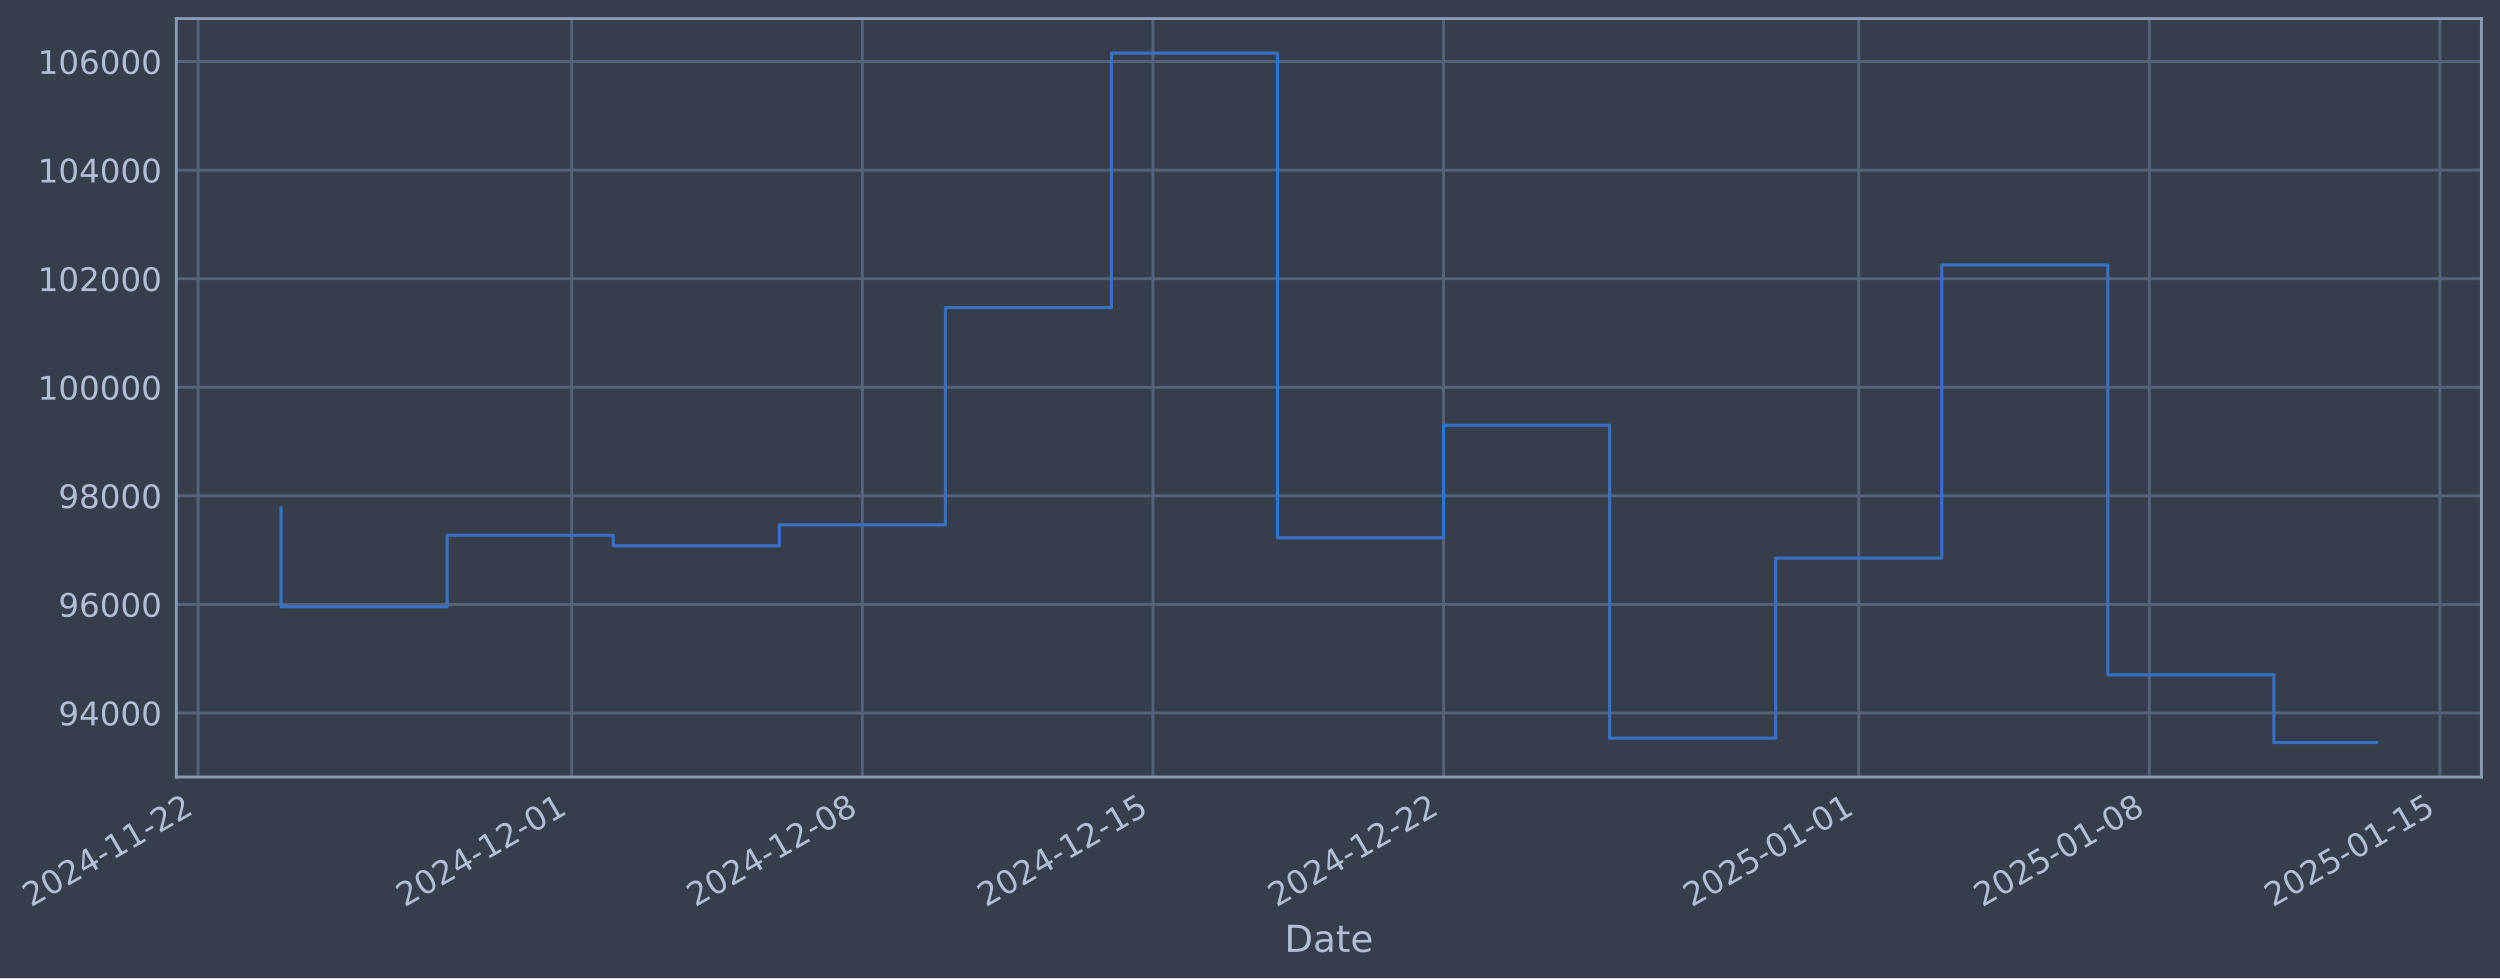
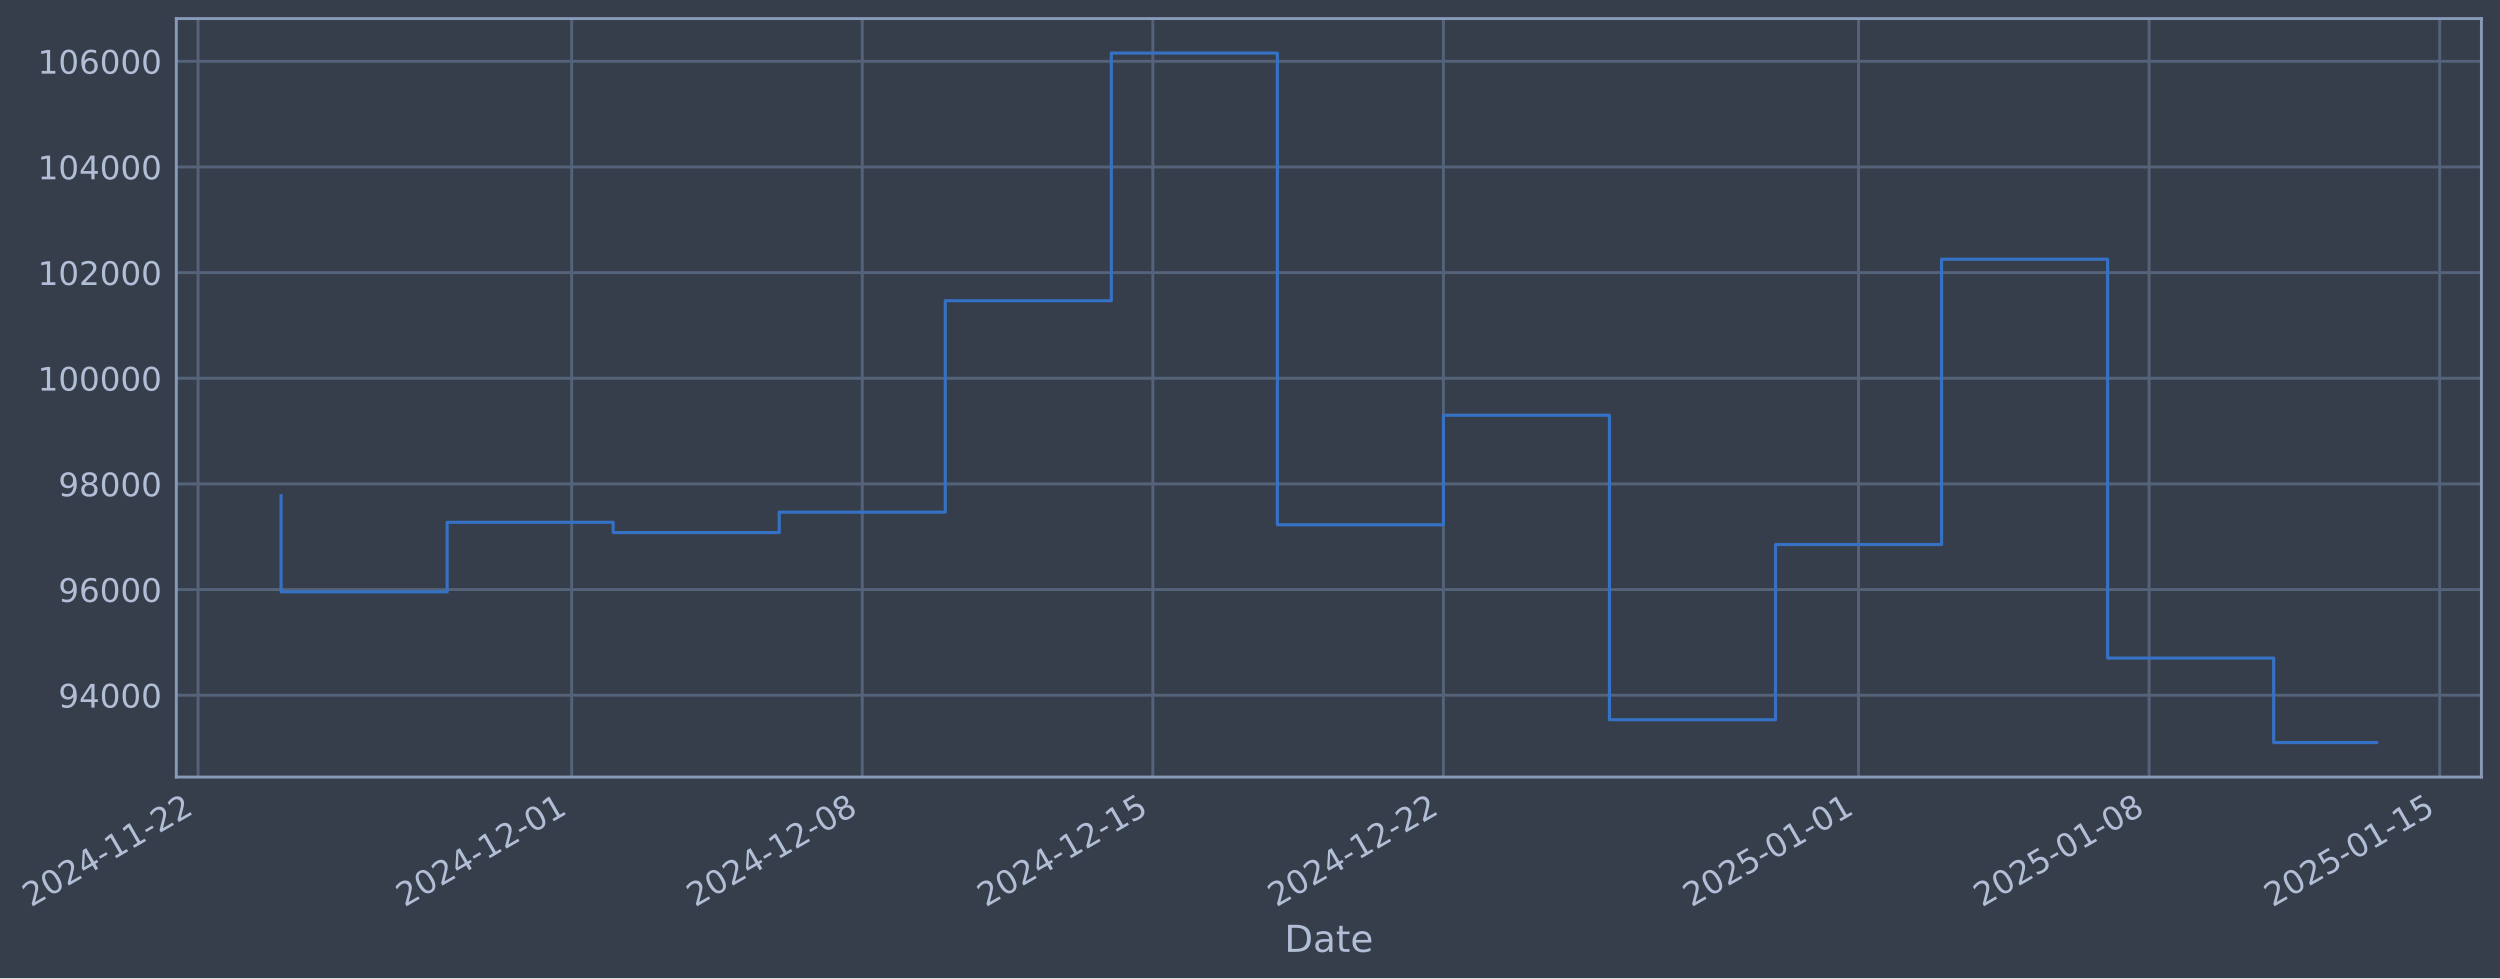
- <svg xmlns="http://www.w3.org/2000/svg" xmlns:xlink="http://www.w3.org/1999/xlink" width="968.291pt" height="378.87pt" viewBox="0 0 968.291 378.87" version="1.1">
+ <svg xmlns="http://www.w3.org/2000/svg" xmlns:xlink="http://www.w3.org/1999/xlink" width="968.287pt" height="378.87pt" viewBox="0 0 968.287 378.87" version="1.1">
  <defs>
    <style type="text/css">*{stroke-linejoin: round; stroke-linecap: butt}</style>
  </defs>
  <g id="figure_1">
    <g id="patch_1">
-       <path d="M 0 378.87  L 968.291 378.87  L 968.291 0  L 0 0  z " style="fill: #373e4b" />
+       <path d="M 0 378.87  L 968.287 378.87  L 968.287 0  L 0 0  z " style="fill: #373e4b" />
    </g>
    <g id="axes_1">
      <g id="patch_2">
-         <path d="M 68.291 300.96  L 961.091 300.96  L 961.091 7.2  L 68.291 7.2  z " style="fill: #373e4b" />
+         <path d="M 68.287 300.96  L 961.087 300.96  L 961.087 7.2  L 68.287 7.2  z " style="fill: #373e4b" />
      </g>
      <g id="matplotlib.axis_1">
        <g id="xtick_1">
          <g id="line2d_1">
-             <path d="M 76.713 300.96  L 76.713 7.2  " clip-path="url(#pd701d78e0a)" style="fill: none; stroke: #546379; stroke-width: 1.12; stroke-linecap: square" />
+             <path d="M 76.713 300.96  L 76.713 7.2  " clip-path="url(#p209f898d2c)" style="fill: none; stroke: #546379; stroke-width: 1.12; stroke-linecap: square" />
          </g>
          <g id="line2d_2" />
          <g id="text_1">
            <g style="fill: #b1bed6" transform="translate(11.98702 351.4642) rotate(-30) scale(0.126 -0.126)">
              <defs>
                <path id="DejaVuSans-32" d="M 1228 531  L 3431 531  L 3431 0  L 469 0  L 469 531  Q 828 903 1448 1529  Q 2069 2156 2228 2338  Q 2531 2678 2651 2914  Q 2772 3150 2772 3378  Q 2772 3750 2511 3984  Q 2250 4219 1831 4219  Q 1534 4219 1204 4116  Q 875 4013 500 3803  L 500 4441  Q 881 4594 1212 4672  Q 1544 4750 1819 4750  Q 2544 4750 2975 4387  Q 3406 4025 3406 3419  Q 3406 3131 3298 2873  Q 3191 2616 2906 2266  Q 2828 2175 2409 1742  Q 1991 1309 1228 531  z " transform="scale(0.015625)" />
                <path id="DejaVuSans-30" d="M 2034 4250  Q 1547 4250 1301 3770  Q 1056 3291 1056 2328  Q 1056 1369 1301 889  Q 1547 409 2034 409  Q 2525 409 2770 889  Q 3016 1369 3016 2328  Q 3016 3291 2770 3770  Q 2525 4250 2034 4250  z M 2034 4750  Q 2819 4750 3233 4129  Q 3647 3509 3647 2328  Q 3647 1150 3233 529  Q 2819 -91 2034 -91  Q 1250 -91 836 529  Q 422 1150 422 2328  Q 422 3509 836 4129  Q 1250 4750 2034 4750  z " transform="scale(0.015625)" />
                <path id="DejaVuSans-34" d="M 2419 4116  L 825 1625  L 2419 1625  L 2419 4116  z M 2253 4666  L 3047 4666  L 3047 1625  L 3713 1625  L 3713 1100  L 3047 1100  L 3047 0  L 2419 0  L 2419 1100  L 313 1100  L 313 1709  L 2253 4666  z " transform="scale(0.015625)" />
                <path id="DejaVuSans-2d" d="M 313 2009  L 1997 2009  L 1997 1497  L 313 1497  L 313 2009  z " transform="scale(0.015625)" />
                <path id="DejaVuSans-31" d="M 794 531  L 1825 531  L 1825 4091  L 703 3866  L 703 4441  L 1819 4666  L 2450 4666  L 2450 531  L 3481 531  L 3481 0  L 794 0  L 794 531  z " transform="scale(0.015625)" />
              </defs>
              <use xlink:href="#DejaVuSans-32" />
              <use xlink:href="#DejaVuSans-30" transform="translate(63.62305 0)" />
              <use xlink:href="#DejaVuSans-32" transform="translate(127.2461 0)" />
              <use xlink:href="#DejaVuSans-34" transform="translate(190.8691 0)" />
              <use xlink:href="#DejaVuSans-2d" transform="translate(254.4922 0)" />
              <use xlink:href="#DejaVuSans-31" transform="translate(290.5762 0)" />
              <use xlink:href="#DejaVuSans-31" transform="translate(354.1992 0)" />
              <use xlink:href="#DejaVuSans-2d" transform="translate(417.8223 0)" />
              <use xlink:href="#DejaVuSans-32" transform="translate(453.9062 0)" />
              <use xlink:href="#DejaVuSans-32" transform="translate(517.5293 0)" />
            </g>
          </g>
        </g>
        <g id="xtick_2">
          <g id="line2d_3">
-             <path d="M 221.433 300.96  L 221.433 7.2  " clip-path="url(#pd701d78e0a)" style="fill: none; stroke: #546379; stroke-width: 1.12; stroke-linecap: square" />
+             <path d="M 221.416 300.96  L 221.416 7.2  " clip-path="url(#p209f898d2c)" style="fill: none; stroke: #546379; stroke-width: 1.12; stroke-linecap: square" />
          </g>
          <g id="line2d_4" />
          <g id="text_2">
-             <g style="fill: #b1bed6" transform="translate(156.7073 351.4642) rotate(-30) scale(0.126 -0.126)">
+             <g style="fill: #b1bed6" transform="translate(156.6903 351.4642) rotate(-30) scale(0.126 -0.126)">
              <use xlink:href="#DejaVuSans-32" />
              <use xlink:href="#DejaVuSans-30" transform="translate(63.62305 0)" />
              <use xlink:href="#DejaVuSans-32" transform="translate(127.2461 0)" />
              <use xlink:href="#DejaVuSans-34" transform="translate(190.8691 0)" />
              <use xlink:href="#DejaVuSans-2d" transform="translate(254.4922 0)" />
              <use xlink:href="#DejaVuSans-31" transform="translate(290.5762 0)" />
              <use xlink:href="#DejaVuSans-32" transform="translate(354.1992 0)" />
              <use xlink:href="#DejaVuSans-2d" transform="translate(417.8223 0)" />
              <use xlink:href="#DejaVuSans-30" transform="translate(453.9062 0)" />
              <use xlink:href="#DejaVuSans-31" transform="translate(517.5293 0)" />
            </g>
          </g>
        </g>
        <g id="xtick_3">
          <g id="line2d_5">
-             <path d="M 333.993 300.96  L 333.993 7.2  " clip-path="url(#pd701d78e0a)" style="fill: none; stroke: #546379; stroke-width: 1.12; stroke-linecap: square" />
+             <path d="M 333.963 300.96  L 333.963 7.2  " clip-path="url(#p209f898d2c)" style="fill: none; stroke: #546379; stroke-width: 1.12; stroke-linecap: square" />
          </g>
          <g id="line2d_6" />
          <g id="text_3">
-             <g style="fill: #b1bed6" transform="translate(269.2674 351.4642) rotate(-30) scale(0.126 -0.126)">
+             <g style="fill: #b1bed6" transform="translate(269.2374 351.4642) rotate(-30) scale(0.126 -0.126)">
              <defs>
                <path id="DejaVuSans-38" d="M 2034 2216  Q 1584 2216 1326 1975  Q 1069 1734 1069 1313  Q 1069 891 1326 650  Q 1584 409 2034 409  Q 2484 409 2743 651  Q 3003 894 3003 1313  Q 3003 1734 2745 1975  Q 2488 2216 2034 2216  z M 1403 2484  Q 997 2584 770 2862  Q 544 3141 544 3541  Q 544 4100 942 4425  Q 1341 4750 2034 4750  Q 2731 4750 3128 4425  Q 3525 4100 3525 3541  Q 3525 3141 3298 2862  Q 3072 2584 2669 2484  Q 3125 2378 3379 2068  Q 3634 1759 3634 1313  Q 3634 634 3220 271  Q 2806 -91 2034 -91  Q 1263 -91 848 271  Q 434 634 434 1313  Q 434 1759 690 2068  Q 947 2378 1403 2484  z M 1172 3481  Q 1172 3119 1398 2916  Q 1625 2713 2034 2713  Q 2441 2713 2670 2916  Q 2900 3119 2900 3481  Q 2900 3844 2670 4047  Q 2441 4250 2034 4250  Q 1625 4250 1398 4047  Q 1172 3844 1172 3481  z " transform="scale(0.015625)" />
              </defs>
              <use xlink:href="#DejaVuSans-32" />
              <use xlink:href="#DejaVuSans-30" transform="translate(63.62305 0)" />
              <use xlink:href="#DejaVuSans-32" transform="translate(127.2461 0)" />
              <use xlink:href="#DejaVuSans-34" transform="translate(190.8691 0)" />
              <use xlink:href="#DejaVuSans-2d" transform="translate(254.4922 0)" />
              <use xlink:href="#DejaVuSans-31" transform="translate(290.5762 0)" />
              <use xlink:href="#DejaVuSans-32" transform="translate(354.1992 0)" />
              <use xlink:href="#DejaVuSans-2d" transform="translate(417.8223 0)" />
              <use xlink:href="#DejaVuSans-30" transform="translate(453.9062 0)" />
              <use xlink:href="#DejaVuSans-38" transform="translate(517.5293 0)" />
            </g>
          </g>
        </g>
        <g id="xtick_4">
          <g id="line2d_7">
-             <path d="M 446.553 300.96  L 446.553 7.2  " clip-path="url(#pd701d78e0a)" style="fill: none; stroke: #546379; stroke-width: 1.12; stroke-linecap: square" />
+             <path d="M 446.51 300.96  L 446.51 7.2  " clip-path="url(#p209f898d2c)" style="fill: none; stroke: #546379; stroke-width: 1.12; stroke-linecap: square" />
          </g>
          <g id="line2d_8" />
          <g id="text_4">
-             <g style="fill: #b1bed6" transform="translate(381.8276 351.4642) rotate(-30) scale(0.126 -0.126)">
+             <g style="fill: #b1bed6" transform="translate(381.7844 351.4642) rotate(-30) scale(0.126 -0.126)">
              <defs>
                <path id="DejaVuSans-35" d="M 691 4666  L 3169 4666  L 3169 4134  L 1269 4134  L 1269 2991  Q 1406 3038 1543 3061  Q 1681 3084 1819 3084  Q 2600 3084 3056 2656  Q 3513 2228 3513 1497  Q 3513 744 3044 326  Q 2575 -91 1722 -91  Q 1428 -91 1123 -41  Q 819 9 494 109  L 494 744  Q 775 591 1075 516  Q 1375 441 1709 441  Q 2250 441 2565 725  Q 2881 1009 2881 1497  Q 2881 1984 2565 2268  Q 2250 2553 1709 2553  Q 1456 2553 1204 2497  Q 953 2441 691 2322  L 691 4666  z " transform="scale(0.015625)" />
              </defs>
              <use xlink:href="#DejaVuSans-32" />
              <use xlink:href="#DejaVuSans-30" transform="translate(63.62305 0)" />
              <use xlink:href="#DejaVuSans-32" transform="translate(127.2461 0)" />
              <use xlink:href="#DejaVuSans-34" transform="translate(190.8691 0)" />
              <use xlink:href="#DejaVuSans-2d" transform="translate(254.4922 0)" />
              <use xlink:href="#DejaVuSans-31" transform="translate(290.5762 0)" />
              <use xlink:href="#DejaVuSans-32" transform="translate(354.1992 0)" />
              <use xlink:href="#DejaVuSans-2d" transform="translate(417.8223 0)" />
              <use xlink:href="#DejaVuSans-31" transform="translate(453.9062 0)" />
              <use xlink:href="#DejaVuSans-35" transform="translate(517.5293 0)" />
            </g>
          </g>
        </g>
        <g id="xtick_5">
          <g id="line2d_9">
-             <path d="M 559.113 300.96  L 559.113 7.2  " clip-path="url(#pd701d78e0a)" style="fill: none; stroke: #546379; stroke-width: 1.12; stroke-linecap: square" />
+             <path d="M 559.057 300.96  L 559.057 7.2  " clip-path="url(#p209f898d2c)" style="fill: none; stroke: #546379; stroke-width: 1.12; stroke-linecap: square" />
          </g>
          <g id="line2d_10" />
          <g id="text_5">
-             <g style="fill: #b1bed6" transform="translate(494.3878 351.4642) rotate(-30) scale(0.126 -0.126)">
+             <g style="fill: #b1bed6" transform="translate(494.3314 351.4642) rotate(-30) scale(0.126 -0.126)">
              <use xlink:href="#DejaVuSans-32" />
              <use xlink:href="#DejaVuSans-30" transform="translate(63.62305 0)" />
              <use xlink:href="#DejaVuSans-32" transform="translate(127.2461 0)" />
              <use xlink:href="#DejaVuSans-34" transform="translate(190.8691 0)" />
              <use xlink:href="#DejaVuSans-2d" transform="translate(254.4922 0)" />
              <use xlink:href="#DejaVuSans-31" transform="translate(290.5762 0)" />
              <use xlink:href="#DejaVuSans-32" transform="translate(354.1992 0)" />
              <use xlink:href="#DejaVuSans-2d" transform="translate(417.8223 0)" />
              <use xlink:href="#DejaVuSans-32" transform="translate(453.9062 0)" />
              <use xlink:href="#DejaVuSans-32" transform="translate(517.5293 0)" />
            </g>
          </g>
        </g>
        <g id="xtick_6">
          <g id="line2d_11">
-             <path d="M 719.914 300.96  L 719.914 7.2  " clip-path="url(#pd701d78e0a)" style="fill: none; stroke: #546379; stroke-width: 1.12; stroke-linecap: square" />
+             <path d="M 719.838 300.96  L 719.838 7.2  " clip-path="url(#p209f898d2c)" style="fill: none; stroke: #546379; stroke-width: 1.12; stroke-linecap: square" />
          </g>
          <g id="line2d_12" />
          <g id="text_6">
-             <g style="fill: #b1bed6" transform="translate(655.1881 351.4642) rotate(-30) scale(0.126 -0.126)">
+             <g style="fill: #b1bed6" transform="translate(655.1129 351.4642) rotate(-30) scale(0.126 -0.126)">
              <use xlink:href="#DejaVuSans-32" />
              <use xlink:href="#DejaVuSans-30" transform="translate(63.62305 0)" />
              <use xlink:href="#DejaVuSans-32" transform="translate(127.2461 0)" />
              <use xlink:href="#DejaVuSans-35" transform="translate(190.8691 0)" />
              <use xlink:href="#DejaVuSans-2d" transform="translate(254.4922 0)" />
              <use xlink:href="#DejaVuSans-30" transform="translate(290.5762 0)" />
              <use xlink:href="#DejaVuSans-31" transform="translate(354.1992 0)" />
              <use xlink:href="#DejaVuSans-2d" transform="translate(417.8223 0)" />
              <use xlink:href="#DejaVuSans-30" transform="translate(453.9062 0)" />
              <use xlink:href="#DejaVuSans-31" transform="translate(517.5293 0)" />
            </g>
          </g>
        </g>
        <g id="xtick_7">
          <g id="line2d_13">
-             <path d="M 832.474 300.96  L 832.474 7.2  " clip-path="url(#pd701d78e0a)" style="fill: none; stroke: #546379; stroke-width: 1.12; stroke-linecap: square" />
+             <path d="M 832.385 300.96  L 832.385 7.2  " clip-path="url(#p209f898d2c)" style="fill: none; stroke: #546379; stroke-width: 1.12; stroke-linecap: square" />
          </g>
          <g id="line2d_14" />
          <g id="text_7">
-             <g style="fill: #b1bed6" transform="translate(767.7483 351.4642) rotate(-30) scale(0.126 -0.126)">
+             <g style="fill: #b1bed6" transform="translate(767.6599 351.4642) rotate(-30) scale(0.126 -0.126)">
              <use xlink:href="#DejaVuSans-32" />
              <use xlink:href="#DejaVuSans-30" transform="translate(63.62305 0)" />
              <use xlink:href="#DejaVuSans-32" transform="translate(127.2461 0)" />
              <use xlink:href="#DejaVuSans-35" transform="translate(190.8691 0)" />
              <use xlink:href="#DejaVuSans-2d" transform="translate(254.4922 0)" />
              <use xlink:href="#DejaVuSans-30" transform="translate(290.5762 0)" />
              <use xlink:href="#DejaVuSans-31" transform="translate(354.1992 0)" />
              <use xlink:href="#DejaVuSans-2d" transform="translate(417.8223 0)" />
              <use xlink:href="#DejaVuSans-30" transform="translate(453.9062 0)" />
              <use xlink:href="#DejaVuSans-38" transform="translate(517.5293 0)" />
            </g>
          </g>
        </g>
        <g id="xtick_8">
          <g id="line2d_15">
-             <path d="M 945.034 300.96  L 945.034 7.2  " clip-path="url(#pd701d78e0a)" style="fill: none; stroke: #546379; stroke-width: 1.12; stroke-linecap: square" />
+             <path d="M 944.932 300.96  L 944.932 7.2  " clip-path="url(#p209f898d2c)" style="fill: none; stroke: #546379; stroke-width: 1.12; stroke-linecap: square" />
          </g>
          <g id="line2d_16" />
          <g id="text_8">
-             <g style="fill: #b1bed6" transform="translate(880.3085 351.4642) rotate(-30) scale(0.126 -0.126)">
+             <g style="fill: #b1bed6" transform="translate(880.2069 351.4642) rotate(-30) scale(0.126 -0.126)">
              <use xlink:href="#DejaVuSans-32" />
              <use xlink:href="#DejaVuSans-30" transform="translate(63.62305 0)" />
              <use xlink:href="#DejaVuSans-32" transform="translate(127.2461 0)" />
              <use xlink:href="#DejaVuSans-35" transform="translate(190.8691 0)" />
              <use xlink:href="#DejaVuSans-2d" transform="translate(254.4922 0)" />
              <use xlink:href="#DejaVuSans-30" transform="translate(290.5762 0)" />
              <use xlink:href="#DejaVuSans-31" transform="translate(354.1992 0)" />
              <use xlink:href="#DejaVuSans-2d" transform="translate(417.8223 0)" />
              <use xlink:href="#DejaVuSans-31" transform="translate(453.9062 0)" />
              <use xlink:href="#DejaVuSans-35" transform="translate(517.5293 0)" />
            </g>
          </g>
        </g>
        <g id="text_9">
-           <g style="fill: #b1bed6" transform="translate(497.4816 368.6753) scale(0.144 -0.144)">
+           <g style="fill: #b1bed6" transform="translate(497.4779 368.6753) scale(0.144 -0.144)">
            <defs>
              <path id="DejaVuSans-44" d="M 1259 4147  L 1259 519  L 2022 519  Q 2988 519 3436 956  Q 3884 1394 3884 2338  Q 3884 3275 3436 3711  Q 2988 4147 2022 4147  L 1259 4147  z M 628 4666  L 1925 4666  Q 3281 4666 3915 4102  Q 4550 3538 4550 2338  Q 4550 1131 3912 565  Q 3275 0 1925 0  L 628 0  L 628 4666  z " transform="scale(0.015625)" />
              <path id="DejaVuSans-61" d="M 2194 1759  Q 1497 1759 1228 1600  Q 959 1441 959 1056  Q 959 750 1161 570  Q 1363 391 1709 391  Q 2188 391 2477 730  Q 2766 1069 2766 1631  L 2766 1759  L 2194 1759  z M 3341 1997  L 3341 0  L 2766 0  L 2766 531  Q 2569 213 2275 61  Q 1981 -91 1556 -91  Q 1019 -91 701 211  Q 384 513 384 1019  Q 384 1609 779 1909  Q 1175 2209 1959 2209  L 2766 2209  L 2766 2266  Q 2766 2663 2505 2880  Q 2244 3097 1772 3097  Q 1472 3097 1187 3025  Q 903 2953 641 2809  L 641 3341  Q 956 3463 1253 3523  Q 1550 3584 1831 3584  Q 2591 3584 2966 3190  Q 3341 2797 3341 1997  z " transform="scale(0.015625)" />
              <path id="DejaVuSans-74" d="M 1172 4494  L 1172 3500  L 2356 3500  L 2356 3053  L 1172 3053  L 1172 1153  Q 1172 725 1289 603  Q 1406 481 1766 481  L 2356 481  L 2356 0  L 1766 0  Q 1100 0 847 248  Q 594 497 594 1153  L 594 3053  L 172 3053  L 172 3500  L 594 3500  L 594 4494  L 1172 4494  z " transform="scale(0.015625)" />
              <path id="DejaVuSans-65" d="M 3597 1894  L 3597 1613  L 953 1613  Q 991 1019 1311 708  Q 1631 397 2203 397  Q 2534 397 2845 478  Q 3156 559 3463 722  L 3463 178  Q 3153 47 2828 -22  Q 2503 -91 2169 -91  Q 1331 -91 842 396  Q 353 884 353 1716  Q 353 2575 817 3079  Q 1281 3584 2069 3584  Q 2775 3584 3186 3129  Q 3597 2675 3597 1894  z M 3022 2063  Q 3016 2534 2758 2815  Q 2500 3097 2075 3097  Q 1594 3097 1305 2825  Q 1016 2553 972 2059  L 3022 2063  z " transform="scale(0.015625)" />
            </defs>
            <use xlink:href="#DejaVuSans-44" />
            <use xlink:href="#DejaVuSans-61" transform="translate(77.00195 0)" />
            <use xlink:href="#DejaVuSans-74" transform="translate(138.2812 0)" />
            <use xlink:href="#DejaVuSans-65" transform="translate(177.4902 0)" />
          </g>
        </g>
      </g>
      <g id="matplotlib.axis_2">
        <g id="ytick_1">
          <g id="line2d_17">
-             <path d="M 68.291 276.149  L 961.091 276.149  " clip-path="url(#pd701d78e0a)" style="fill: none; stroke: #546379; stroke-width: 1.12; stroke-linecap: square" />
+             <path d="M 68.287 269.275  L 961.087 269.275  " clip-path="url(#p209f898d2c)" style="fill: none; stroke: #546379; stroke-width: 1.12; stroke-linecap: square" />
          </g>
          <g id="line2d_18" />
          <g id="text_10">
-             <g style="fill: #b1bed6" transform="translate(22.60701 280.9363) scale(0.126 -0.126)">
+             <g style="fill: #b1bed6" transform="translate(22.60325 274.0624) scale(0.126 -0.126)">
              <defs>
                <path id="DejaVuSans-39" d="M 703 97  L 703 672  Q 941 559 1184 500  Q 1428 441 1663 441  Q 2288 441 2617 861  Q 2947 1281 2994 2138  Q 2813 1869 2534 1725  Q 2256 1581 1919 1581  Q 1219 1581 811 2004  Q 403 2428 403 3163  Q 403 3881 828 4315  Q 1253 4750 1959 4750  Q 2769 4750 3195 4129  Q 3622 3509 3622 2328  Q 3622 1225 3098 567  Q 2575 -91 1691 -91  Q 1453 -91 1209 -44  Q 966 3 703 97  z M 1959 2075  Q 2384 2075 2632 2365  Q 2881 2656 2881 3163  Q 2881 3666 2632 3958  Q 2384 4250 1959 4250  Q 1534 4250 1286 3958  Q 1038 3666 1038 3163  Q 1038 2656 1286 2365  Q 1534 2075 1959 2075  z " transform="scale(0.015625)" />
              </defs>
              <use xlink:href="#DejaVuSans-39" />
              <use xlink:href="#DejaVuSans-34" transform="translate(63.62305 0)" />
              <use xlink:href="#DejaVuSans-30" transform="translate(127.2461 0)" />
              <use xlink:href="#DejaVuSans-30" transform="translate(190.8691 0)" />
              <use xlink:href="#DejaVuSans-30" transform="translate(254.4922 0)" />
            </g>
          </g>
        </g>
        <g id="ytick_2">
          <g id="line2d_19">
-             <path d="M 68.291 234.097  L 961.091 234.097  " clip-path="url(#pd701d78e0a)" style="fill: none; stroke: #546379; stroke-width: 1.12; stroke-linecap: square" />
+             <path d="M 68.287 228.354  L 961.087 228.354  " clip-path="url(#p209f898d2c)" style="fill: none; stroke: #546379; stroke-width: 1.12; stroke-linecap: square" />
          </g>
          <g id="line2d_20" />
          <g id="text_11">
-             <g style="fill: #b1bed6" transform="translate(22.60701 238.8836) scale(0.126 -0.126)">
+             <g style="fill: #b1bed6" transform="translate(22.60325 233.1407) scale(0.126 -0.126)">
              <defs>
                <path id="DejaVuSans-36" d="M 2113 2584  Q 1688 2584 1439 2293  Q 1191 2003 1191 1497  Q 1191 994 1439 701  Q 1688 409 2113 409  Q 2538 409 2786 701  Q 3034 994 3034 1497  Q 3034 2003 2786 2293  Q 2538 2584 2113 2584  z M 3366 4563  L 3366 3988  Q 3128 4100 2886 4159  Q 2644 4219 2406 4219  Q 1781 4219 1451 3797  Q 1122 3375 1075 2522  Q 1259 2794 1537 2939  Q 1816 3084 2150 3084  Q 2853 3084 3261 2657  Q 3669 2231 3669 1497  Q 3669 778 3244 343  Q 2819 -91 2113 -91  Q 1303 -91 875 529  Q 447 1150 447 2328  Q 447 3434 972 4092  Q 1497 4750 2381 4750  Q 2619 4750 2861 4703  Q 3103 4656 3366 4563  z " transform="scale(0.015625)" />
              </defs>
              <use xlink:href="#DejaVuSans-39" />
              <use xlink:href="#DejaVuSans-36" transform="translate(63.62305 0)" />
              <use xlink:href="#DejaVuSans-30" transform="translate(127.2461 0)" />
              <use xlink:href="#DejaVuSans-30" transform="translate(190.8691 0)" />
              <use xlink:href="#DejaVuSans-30" transform="translate(254.4922 0)" />
            </g>
          </g>
        </g>
        <g id="ytick_3">
          <g id="line2d_21">
-             <path d="M 68.291 192.044  L 961.091 192.044  " clip-path="url(#pd701d78e0a)" style="fill: none; stroke: #546379; stroke-width: 1.12; stroke-linecap: square" />
+             <path d="M 68.287 187.432  L 961.087 187.432  " clip-path="url(#p209f898d2c)" style="fill: none; stroke: #546379; stroke-width: 1.12; stroke-linecap: square" />
          </g>
          <g id="line2d_22" />
          <g id="text_12">
-             <g style="fill: #b1bed6" transform="translate(22.60701 196.8309) scale(0.126 -0.126)">
+             <g style="fill: #b1bed6" transform="translate(22.60325 192.2189) scale(0.126 -0.126)">
              <use xlink:href="#DejaVuSans-39" />
              <use xlink:href="#DejaVuSans-38" transform="translate(63.62305 0)" />
              <use xlink:href="#DejaVuSans-30" transform="translate(127.2461 0)" />
              <use xlink:href="#DejaVuSans-30" transform="translate(190.8691 0)" />
              <use xlink:href="#DejaVuSans-30" transform="translate(254.4922 0)" />
            </g>
          </g>
        </g>
        <g id="ytick_4">
          <g id="line2d_23">
-             <path d="M 68.291 149.991  L 961.091 149.991  " clip-path="url(#pd701d78e0a)" style="fill: none; stroke: #546379; stroke-width: 1.12; stroke-linecap: square" />
+             <path d="M 68.287 146.51  L 961.087 146.51  " clip-path="url(#p209f898d2c)" style="fill: none; stroke: #546379; stroke-width: 1.12; stroke-linecap: square" />
          </g>
          <g id="line2d_24" />
          <g id="text_13">
-             <g style="fill: #b1bed6" transform="translate(14.59026 154.7782) scale(0.126 -0.126)">
+             <g style="fill: #b1bed6" transform="translate(14.5865 151.2971) scale(0.126 -0.126)">
              <use xlink:href="#DejaVuSans-31" />
              <use xlink:href="#DejaVuSans-30" transform="translate(63.62305 0)" />
              <use xlink:href="#DejaVuSans-30" transform="translate(127.2461 0)" />
              <use xlink:href="#DejaVuSans-30" transform="translate(190.8691 0)" />
              <use xlink:href="#DejaVuSans-30" transform="translate(254.4922 0)" />
              <use xlink:href="#DejaVuSans-30" transform="translate(318.1152 0)" />
            </g>
          </g>
        </g>
        <g id="ytick_5">
          <g id="line2d_25">
-             <path d="M 68.291 107.938  L 961.091 107.938  " clip-path="url(#pd701d78e0a)" style="fill: none; stroke: #546379; stroke-width: 1.12; stroke-linecap: square" />
+             <path d="M 68.287 105.588  L 961.087 105.588  " clip-path="url(#p209f898d2c)" style="fill: none; stroke: #546379; stroke-width: 1.12; stroke-linecap: square" />
          </g>
          <g id="line2d_26" />
          <g id="text_14">
-             <g style="fill: #b1bed6" transform="translate(14.59026 112.7255) scale(0.126 -0.126)">
+             <g style="fill: #b1bed6" transform="translate(14.5865 110.3754) scale(0.126 -0.126)">
              <use xlink:href="#DejaVuSans-31" />
              <use xlink:href="#DejaVuSans-30" transform="translate(63.62305 0)" />
              <use xlink:href="#DejaVuSans-32" transform="translate(127.2461 0)" />
              <use xlink:href="#DejaVuSans-30" transform="translate(190.8691 0)" />
              <use xlink:href="#DejaVuSans-30" transform="translate(254.4922 0)" />
              <use xlink:href="#DejaVuSans-30" transform="translate(318.1152 0)" />
            </g>
          </g>
        </g>
        <g id="ytick_6">
          <g id="line2d_27">
-             <path d="M 68.291 65.886  L 961.091 65.886  " clip-path="url(#pd701d78e0a)" style="fill: none; stroke: #546379; stroke-width: 1.12; stroke-linecap: square" />
+             <path d="M 68.287 64.667  L 961.087 64.667  " clip-path="url(#p209f898d2c)" style="fill: none; stroke: #546379; stroke-width: 1.12; stroke-linecap: square" />
          </g>
          <g id="line2d_28" />
          <g id="text_15">
-             <g style="fill: #b1bed6" transform="translate(14.59026 70.67276) scale(0.126 -0.126)">
+             <g style="fill: #b1bed6" transform="translate(14.5865 69.45361) scale(0.126 -0.126)">
              <use xlink:href="#DejaVuSans-31" />
              <use xlink:href="#DejaVuSans-30" transform="translate(63.62305 0)" />
              <use xlink:href="#DejaVuSans-34" transform="translate(127.2461 0)" />
              <use xlink:href="#DejaVuSans-30" transform="translate(190.8691 0)" />
              <use xlink:href="#DejaVuSans-30" transform="translate(254.4922 0)" />
              <use xlink:href="#DejaVuSans-30" transform="translate(318.1152 0)" />
            </g>
          </g>
        </g>
        <g id="ytick_7">
          <g id="line2d_29">
-             <path d="M 68.291 23.833  L 961.091 23.833  " clip-path="url(#pd701d78e0a)" style="fill: none; stroke: #546379; stroke-width: 1.12; stroke-linecap: square" />
+             <path d="M 68.287 23.745  L 961.087 23.745  " clip-path="url(#p209f898d2c)" style="fill: none; stroke: #546379; stroke-width: 1.12; stroke-linecap: square" />
          </g>
          <g id="line2d_30" />
          <g id="text_16">
-             <g style="fill: #b1bed6" transform="translate(14.59026 28.62006) scale(0.126 -0.126)">
+             <g style="fill: #b1bed6" transform="translate(14.5865 28.53185) scale(0.126 -0.126)">
              <use xlink:href="#DejaVuSans-31" />
              <use xlink:href="#DejaVuSans-30" transform="translate(63.62305 0)" />
              <use xlink:href="#DejaVuSans-36" transform="translate(127.2461 0)" />
              <use xlink:href="#DejaVuSans-30" transform="translate(190.8691 0)" />
              <use xlink:href="#DejaVuSans-30" transform="translate(254.4922 0)" />
              <use xlink:href="#DejaVuSans-30" transform="translate(318.1152 0)" />
            </g>
          </g>
        </g>
      </g>
      <g id="line2d_31">
-         <path d="M 108.873 196.734  L 108.873 235.001  L 173.193 235.001  L 173.193 207.317  L 237.513 207.317  L 237.513 211.398  L 301.833 211.398  L 301.833 203.281  L 366.153 203.281  L 366.153 119.134  L 430.473 119.134  L 430.473 20.553  L 494.793 20.553  L 494.793 208.307  L 559.113 208.307  L 559.113 164.707  L 623.433 164.707  L 623.433 285.897  L 687.754 285.897  L 687.754 216.148  L 752.074 216.148  L 752.074 102.612  L 816.394 102.612  L 816.394 261.375  L 880.714 261.375  L 880.714 287.607  L 920.509 287.607  " clip-path="url(#pd701d78e0a)" style="fill: none; stroke: #3572c6; stroke-width: 1.2; stroke-linecap: square" />
+         <path d="M 108.869 191.996  L 108.869 229.234  L 173.181 229.234  L 173.181 202.294  L 237.494 202.294  L 237.494 206.265  L 301.807 206.265  L 301.807 198.367  L 366.119 198.367  L 366.119 116.483  L 430.432 116.483  L 430.432 20.553  L 494.744 20.553  L 494.744 203.258  L 559.057 203.258  L 559.057 160.83  L 623.369 160.83  L 623.369 278.761  L 687.682 278.761  L 687.682 210.888  L 751.995 210.888  L 751.995 100.405  L 816.307 100.405  L 816.307 254.898  L 880.62 254.898  L 880.62 287.607  L 920.505 287.607  " clip-path="url(#p209f898d2c)" style="fill: none; stroke: #3572c6; stroke-width: 1.2; stroke-linecap: square" />
      </g>
      <g id="patch_3">
-         <path d="M 68.291 300.96  L 68.291 7.2  " style="fill: none; stroke: #899ab8; stroke-width: 1.12; stroke-linejoin: miter; stroke-linecap: square" />
+         <path d="M 68.287 300.96  L 68.287 7.2  " style="fill: none; stroke: #899ab8; stroke-width: 1.12; stroke-linejoin: miter; stroke-linecap: square" />
      </g>
      <g id="patch_4">
-         <path d="M 961.091 300.96  L 961.091 7.2  " style="fill: none; stroke: #899ab8; stroke-width: 1.12; stroke-linejoin: miter; stroke-linecap: square" />
+         <path d="M 961.087 300.96  L 961.087 7.2  " style="fill: none; stroke: #899ab8; stroke-width: 1.12; stroke-linejoin: miter; stroke-linecap: square" />
      </g>
      <g id="patch_5">
-         <path d="M 68.291 300.96  L 961.091 300.96  " style="fill: none; stroke: #899ab8; stroke-width: 1.12; stroke-linejoin: miter; stroke-linecap: square" />
+         <path d="M 68.287 300.96  L 961.087 300.96  " style="fill: none; stroke: #899ab8; stroke-width: 1.12; stroke-linejoin: miter; stroke-linecap: square" />
      </g>
      <g id="patch_6">
-         <path d="M 68.291 7.2  L 961.091 7.2  " style="fill: none; stroke: #899ab8; stroke-width: 1.12; stroke-linejoin: miter; stroke-linecap: square" />
+         <path d="M 68.287 7.2  L 961.087 7.2  " style="fill: none; stroke: #899ab8; stroke-width: 1.12; stroke-linejoin: miter; stroke-linecap: square" />
      </g>
    </g>
  </g>
  <defs>
-     <clipPath id="pd701d78e0a">
-       <rect x="68.291" y="7.2" width="892.8" height="293.76" />
+     <clipPath id="p209f898d2c">
+       <rect x="68.287" y="7.2" width="892.8" height="293.76" />
    </clipPath>
  </defs>
</svg>
